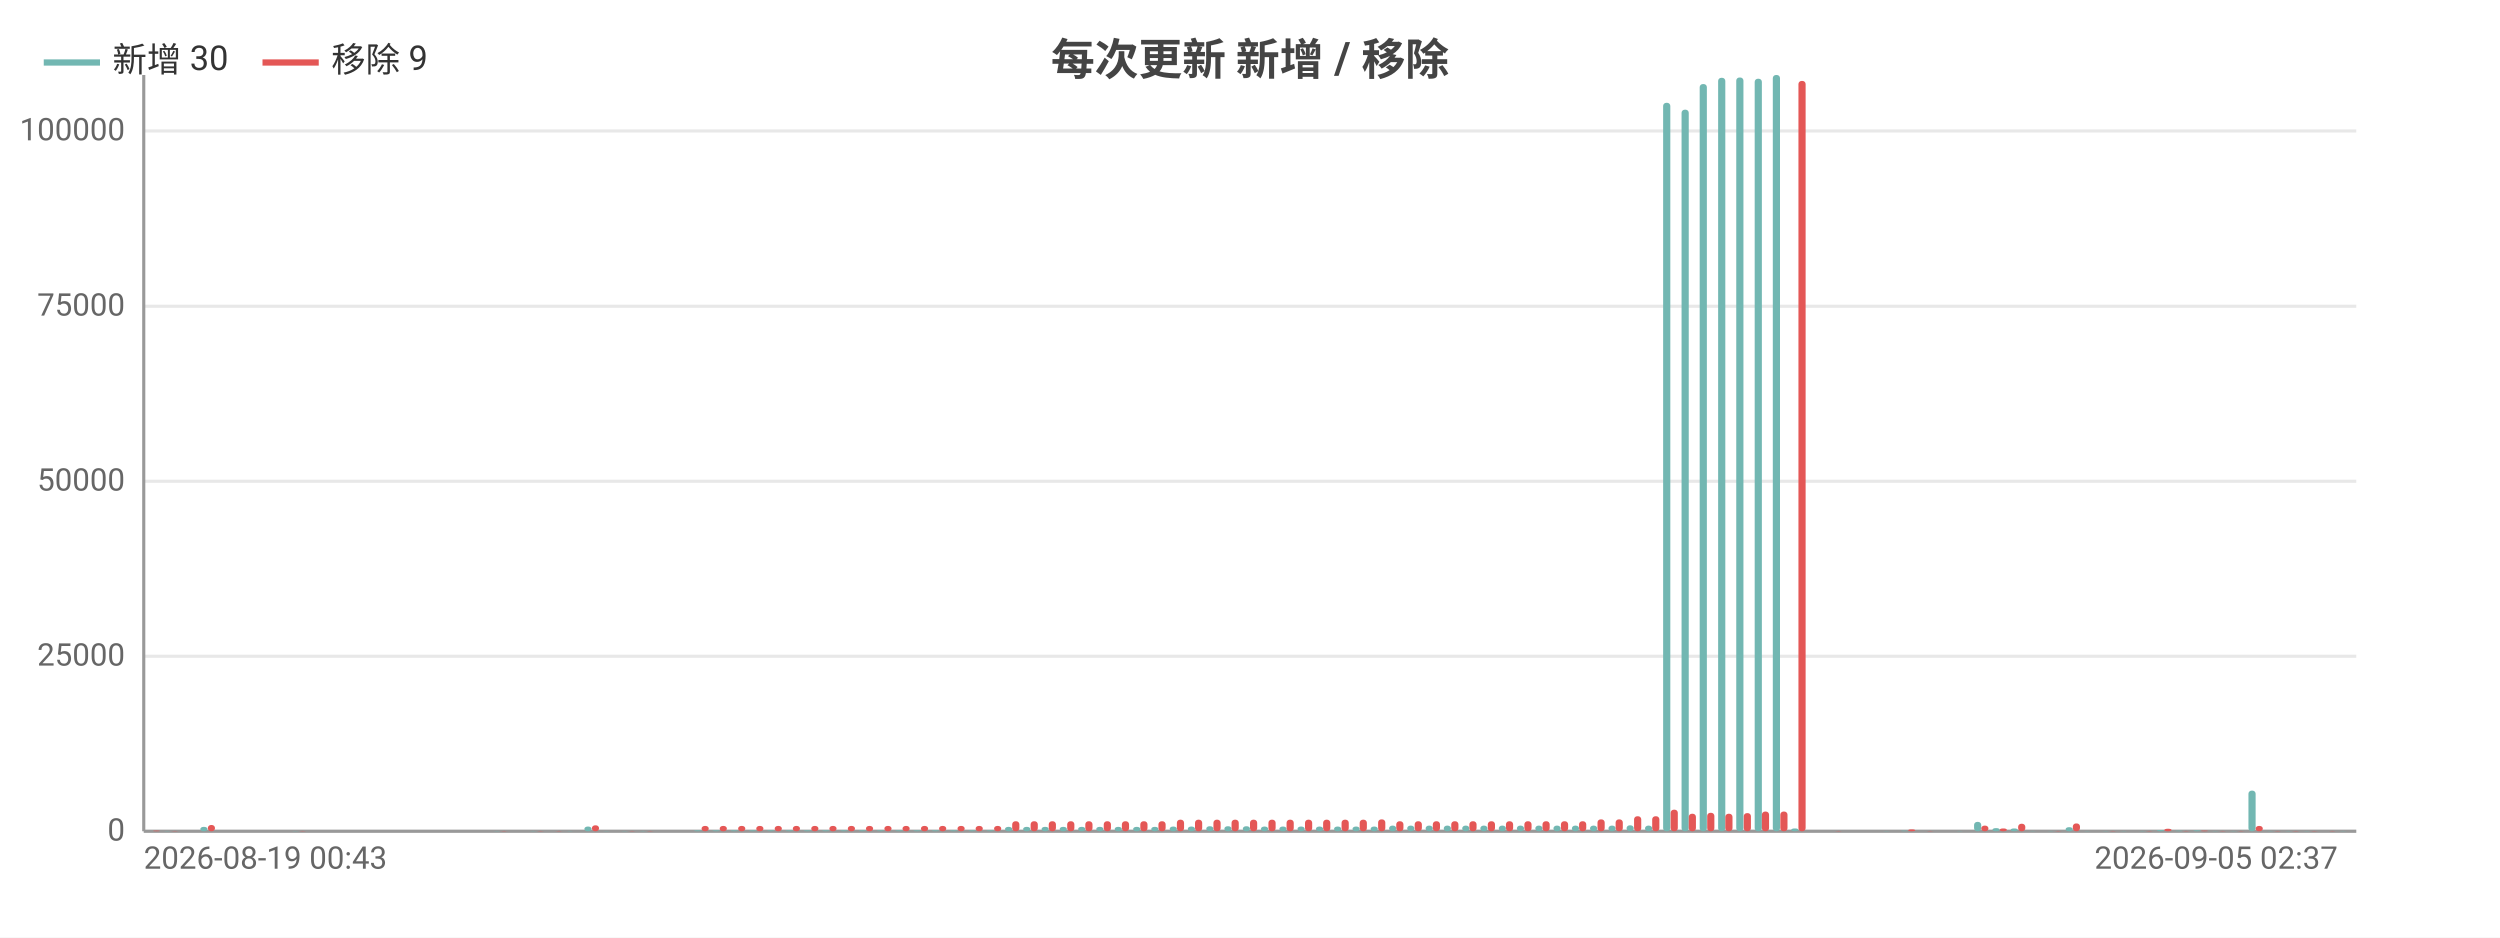
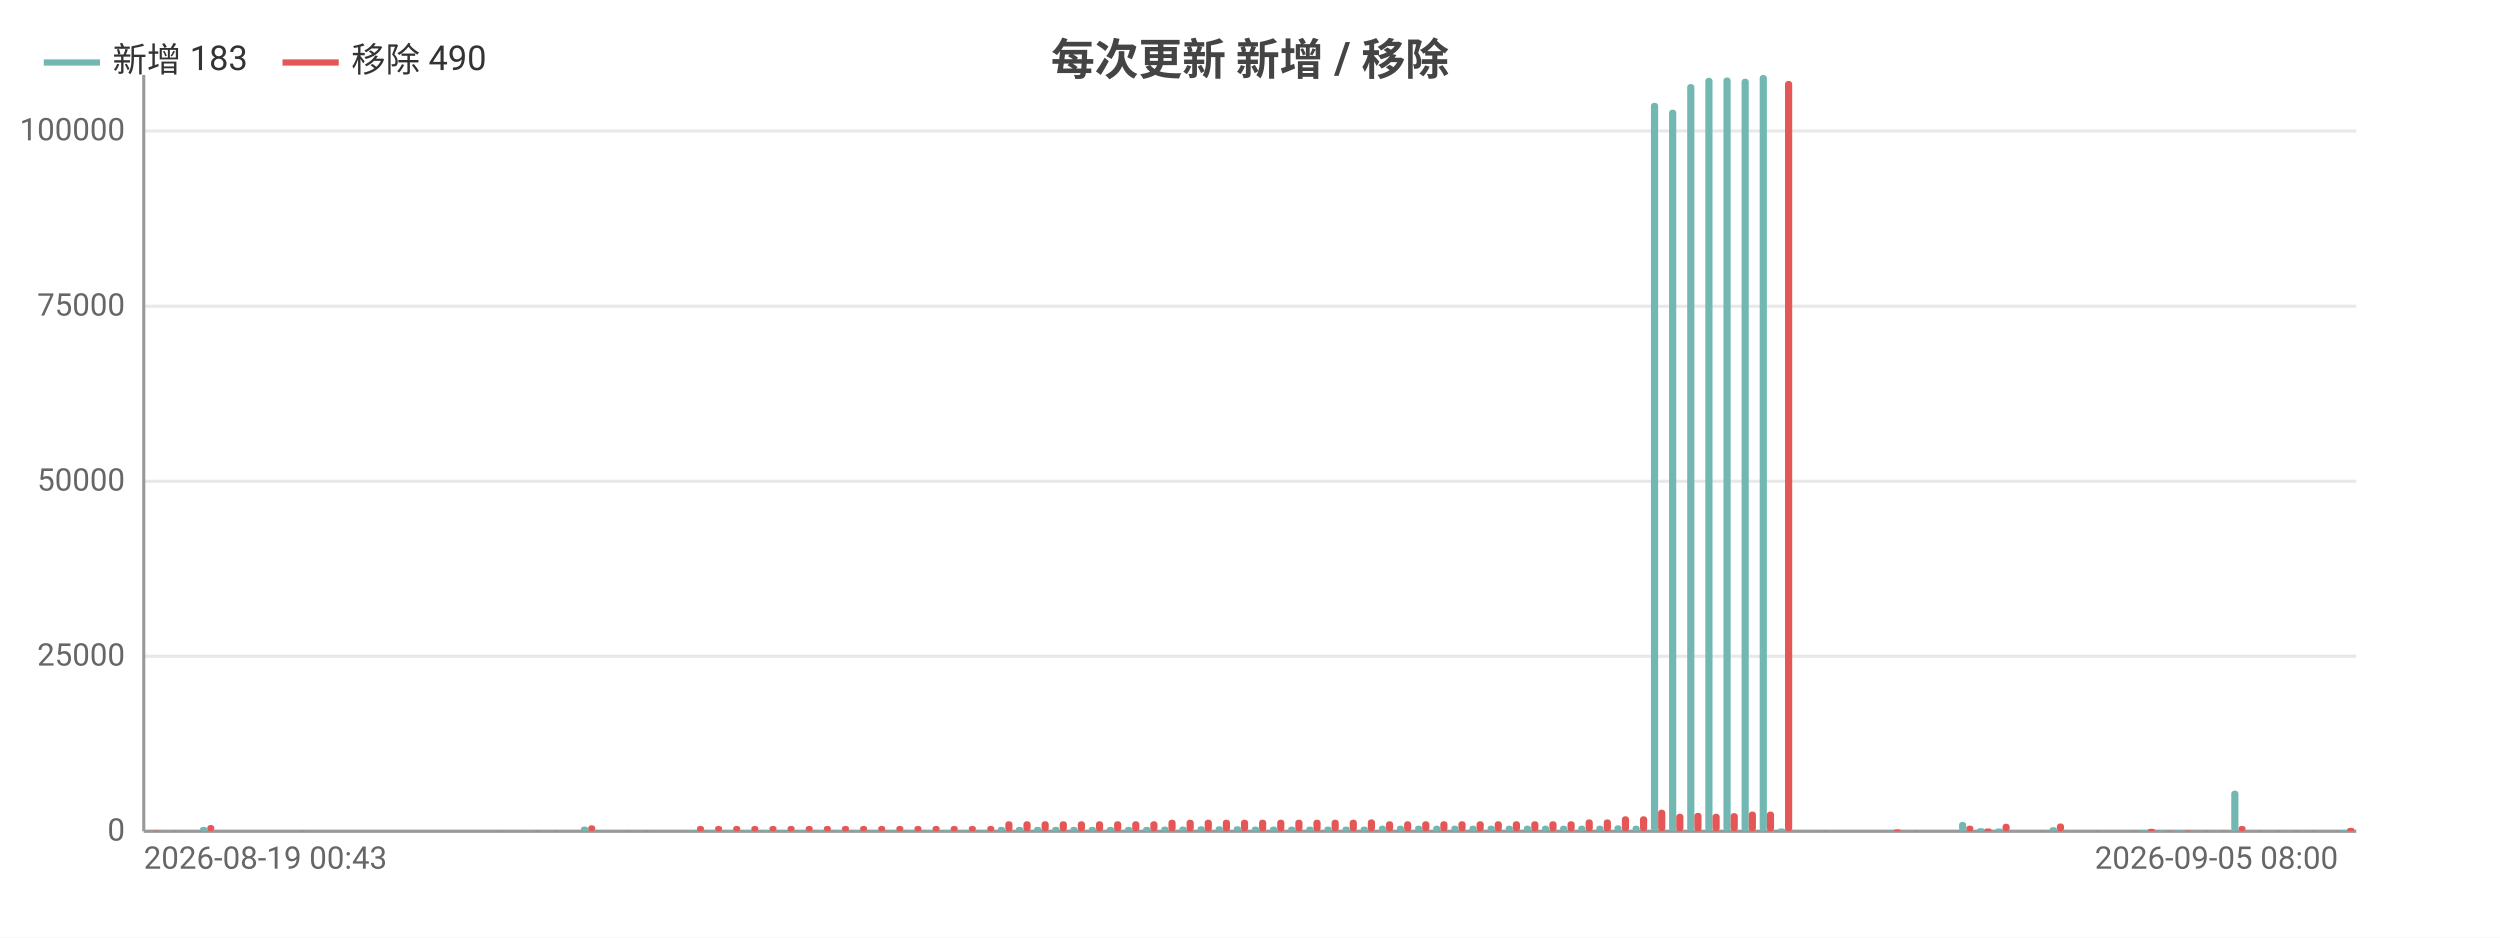
<svg xmlns="http://www.w3.org/2000/svg" width="800" height="300" viewBox="0 0 800 300">
  <rect width="800" height="300" fill="#ffffff" />
  <style>text{font-family:system-ui,-apple-system,'Segoe UI',Roboto,'PingFang SC','Microsoft YaHei','Noto Sans CJK SC',sans-serif}.g{stroke:#e8e8e8;stroke-width:1}.a{stroke:#999;stroke-width:1}.t{font-size:10px;fill:#666}.m{font-size:10px;text-anchor:middle;fill:#666}.e{font-size:10px;text-anchor:end;fill:#666}.l{font-size:11px;fill:#333}.tt{font-size:14px;font-weight:600;text-anchor:middle;fill:#444}.em{font-size:13px;text-anchor:middle;fill:#999}</style>
  <text class="tt" x="400.0" y="24">每次更新 新增 / 移除</text>
  <line class="g" x1="46" y1="266" x2="754" y2="266" />
  <text class="e" x="40" y="269">0</text>
  <line class="g" x1="46" y1="210.0" x2="754" y2="210.0" />
  <text class="e" x="40" y="213.0">25000</text>
  <line class="g" x1="46" y1="154.0" x2="754" y2="154.0" />
  <text class="e" x="40" y="157.0">50000</text>
  <line class="g" x1="46" y1="98.0" x2="754" y2="98.0" />
  <text class="e" x="40" y="101.0">75000</text>
  <line class="g" x1="46" y1="41.9" x2="754" y2="41.9" />
  <text class="e" x="40" y="44.9">100000</text>
  <line class="a" x1="46" y1="24" x2="46" y2="266" />
  <line class="a" x1="46" y1="266" x2="754" y2="266" />
  <rect x="46.6" y="266.0" width="2.3" height="0.0" fill="#72b7b2" rx="1" />
  <rect x="48.9" y="265.8" width="2.3" height="0.2" fill="#e45756" rx="1" />
  <rect x="52.4" y="265.9" width="2.3" height="0.1" fill="#72b7b2" rx="1" />
-   <rect x="54.8" y="265.9" width="2.3" height="0.1" fill="#e45756" rx="1" />
-   <rect x="58.3" y="266" width="2.3" height="0" fill="#72b7b2" rx="1" />
-   <rect x="60.6" y="266" width="2.3" height="0" fill="#e45756" rx="1" />
-   <rect x="64.1" y="264.6" width="2.3" height="1.4" fill="#72b7b2" rx="1" />
-   <rect x="66.5" y="264.0" width="2.3" height="2.0" fill="#e45756" rx="1" />
-   <rect x="70.0" y="266" width="2.3" height="0" fill="#72b7b2" rx="1" />
-   <rect x="72.3" y="266" width="2.3" height="0" fill="#e45756" rx="1" />
-   <rect x="75.8" y="266" width="2.3" height="0" fill="#72b7b2" rx="1" />
-   <rect x="78.2" y="266" width="2.3" height="0" fill="#e45756" rx="1" />
-   <rect x="81.7" y="266" width="2.3" height="0" fill="#72b7b2" rx="1" />
-   <rect x="84.0" y="266" width="2.3" height="0" fill="#e45756" rx="1" />
-   <rect x="87.5" y="266" width="2.3" height="0" fill="#72b7b2" rx="1" />
-   <rect x="89.9" y="266" width="2.3" height="0" fill="#e45756" rx="1" />
-   <rect x="93.4" y="265.9" width="2.3" height="0.1" fill="#72b7b2" rx="1" />
-   <rect x="95.7" y="265.9" width="2.3" height="0.1" fill="#e45756" rx="1" />
-   <rect x="99.2" y="266" width="2.3" height="0" fill="#72b7b2" rx="1" />
-   <rect x="101.6" y="266" width="2.3" height="0" fill="#e45756" rx="1" />
-   <rect x="105.1" y="266" width="2.3" height="0" fill="#72b7b2" rx="1" />
-   <rect x="107.4" y="266" width="2.3" height="0" fill="#e45756" rx="1" />
-   <rect x="110.9" y="266" width="2.3" height="0" fill="#72b7b2" rx="1" />
-   <rect x="113.3" y="266" width="2.3" height="0" fill="#e45756" rx="1" />
-   <rect x="116.8" y="266" width="2.3" height="0" fill="#72b7b2" rx="1" />
-   <rect x="119.1" y="266" width="2.3" height="0" fill="#e45756" rx="1" />
-   <rect x="122.7" y="266" width="2.3" height="0" fill="#72b7b2" rx="1" />
-   <rect x="125.0" y="266" width="2.3" height="0" fill="#e45756" rx="1" />
-   <rect x="128.5" y="266" width="2.3" height="0" fill="#72b7b2" rx="1" />
-   <rect x="130.8" y="266" width="2.3" height="0" fill="#e45756" rx="1" />
-   <rect x="134.4" y="266" width="2.3" height="0" fill="#72b7b2" rx="1" />
-   <rect x="136.7" y="266" width="2.3" height="0" fill="#e45756" rx="1" />
-   <rect x="140.2" y="266" width="2.3" height="0" fill="#72b7b2" rx="1" />
-   <rect x="142.5" y="266" width="2.3" height="0" fill="#e45756" rx="1" />
-   <rect x="146.1" y="266" width="2.3" height="0" fill="#72b7b2" rx="1" />
-   <rect x="148.4" y="266" width="2.3" height="0" fill="#e45756" rx="1" />
-   <rect x="151.9" y="266" width="2.3" height="0" fill="#72b7b2" rx="1" />
-   <rect x="154.2" y="266" width="2.3" height="0" fill="#e45756" rx="1" />
-   <rect x="157.8" y="265.9" width="2.3" height="0.1" fill="#72b7b2" rx="1" />
-   <rect x="160.1" y="265.9" width="2.3" height="0.1" fill="#e45756" rx="1" />
-   <rect x="163.6" y="266" width="2.3" height="0" fill="#72b7b2" rx="1" />
-   <rect x="166.0" y="266" width="2.3" height="0" fill="#e45756" rx="1" />
-   <rect x="169.5" y="265.9" width="2.3" height="0.1" fill="#72b7b2" rx="1" />
-   <rect x="171.8" y="265.9" width="2.3" height="0.1" fill="#e45756" rx="1" />
-   <rect x="175.3" y="266.0" width="2.3" height="0.0" fill="#72b7b2" rx="1" />
-   <rect x="177.7" y="265.9" width="2.3" height="0.1" fill="#e45756" rx="1" />
-   <rect x="181.2" y="265.9" width="2.3" height="0.1" fill="#72b7b2" rx="1" />
-   <rect x="183.5" y="266.0" width="2.3" height="0.0" fill="#e45756" rx="1" />
-   <rect x="187.0" y="264.5" width="2.3" height="1.5" fill="#72b7b2" rx="1" />
-   <rect x="189.4" y="264.1" width="2.3" height="1.9" fill="#e45756" rx="1" />
-   <rect x="192.9" y="265.9" width="2.3" height="0.1" fill="#72b7b2" rx="1" />
-   <rect x="195.2" y="266.0" width="2.3" height="0.0" fill="#e45756" rx="1" />
-   <rect x="198.7" y="265.9" width="2.3" height="0.1" fill="#72b7b2" rx="1" />
-   <rect x="201.1" y="265.9" width="2.3" height="0.1" fill="#e45756" rx="1" />
-   <rect x="204.6" y="265.9" width="2.3" height="0.1" fill="#72b7b2" rx="1" />
-   <rect x="206.9" y="265.9" width="2.3" height="0.1" fill="#e45756" rx="1" />
-   <rect x="210.4" y="266" width="2.3" height="0" fill="#72b7b2" rx="1" />
-   <rect x="212.8" y="266" width="2.3" height="0" fill="#e45756" rx="1" />
-   <rect x="216.3" y="266" width="2.3" height="0" fill="#72b7b2" rx="1" />
-   <rect x="218.6" y="266" width="2.3" height="0" fill="#e45756" rx="1" />
-   <rect x="222.1" y="265.7" width="2.3" height="0.3" fill="#72b7b2" rx="1" />
-   <rect x="224.5" y="264.3" width="2.3" height="1.7" fill="#e45756" rx="1" />
-   <rect x="228.0" y="265.7" width="2.3" height="0.3" fill="#72b7b2" rx="1" />
-   <rect x="230.3" y="264.3" width="2.3" height="1.7" fill="#e45756" rx="1" />
-   <rect x="233.8" y="265.7" width="2.3" height="0.3" fill="#72b7b2" rx="1" />
-   <rect x="236.2" y="264.3" width="2.3" height="1.7" fill="#e45756" rx="1" />
-   <rect x="239.7" y="265.7" width="2.3" height="0.3" fill="#72b7b2" rx="1" />
-   <rect x="242.0" y="264.3" width="2.3" height="1.7" fill="#e45756" rx="1" />
-   <rect x="245.5" y="265.7" width="2.3" height="0.3" fill="#72b7b2" rx="1" />
-   <rect x="247.9" y="264.3" width="2.3" height="1.7" fill="#e45756" rx="1" />
-   <rect x="251.4" y="265.7" width="2.3" height="0.3" fill="#72b7b2" rx="1" />
-   <rect x="253.7" y="264.3" width="2.3" height="1.7" fill="#e45756" rx="1" />
-   <rect x="257.2" y="265.7" width="2.3" height="0.3" fill="#72b7b2" rx="1" />
-   <rect x="259.6" y="264.3" width="2.3" height="1.7" fill="#e45756" rx="1" />
-   <rect x="263.1" y="265.7" width="2.3" height="0.3" fill="#72b7b2" rx="1" />
-   <rect x="265.4" y="264.3" width="2.3" height="1.7" fill="#e45756" rx="1" />
-   <rect x="268.9" y="265.7" width="2.3" height="0.3" fill="#72b7b2" rx="1" />
-   <rect x="271.3" y="264.3" width="2.3" height="1.7" fill="#e45756" rx="1" />
-   <rect x="274.8" y="265.7" width="2.3" height="0.3" fill="#72b7b2" rx="1" />
-   <rect x="277.1" y="264.3" width="2.3" height="1.7" fill="#e45756" rx="1" />
-   <rect x="280.6" y="265.7" width="2.3" height="0.3" fill="#72b7b2" rx="1" />
-   <rect x="283.0" y="264.3" width="2.3" height="1.7" fill="#e45756" rx="1" />
-   <rect x="286.5" y="265.7" width="2.3" height="0.3" fill="#72b7b2" rx="1" />
-   <rect x="288.8" y="264.3" width="2.3" height="1.7" fill="#e45756" rx="1" />
-   <rect x="292.3" y="265.7" width="2.3" height="0.3" fill="#72b7b2" rx="1" />
-   <rect x="294.7" y="264.3" width="2.3" height="1.7" fill="#e45756" rx="1" />
-   <rect x="298.2" y="265.7" width="2.3" height="0.3" fill="#72b7b2" rx="1" />
-   <rect x="300.5" y="264.3" width="2.3" height="1.7" fill="#e45756" rx="1" />
-   <rect x="304.0" y="265.7" width="2.3" height="0.3" fill="#72b7b2" rx="1" />
-   <rect x="306.4" y="264.3" width="2.3" height="1.7" fill="#e45756" rx="1" />
-   <rect x="309.9" y="265.7" width="2.3" height="0.3" fill="#72b7b2" rx="1" />
-   <rect x="312.2" y="264.3" width="2.3" height="1.7" fill="#e45756" rx="1" />
-   <rect x="315.7" y="265.7" width="2.3" height="0.3" fill="#72b7b2" rx="1" />
-   <rect x="318.1" y="264.3" width="2.3" height="1.7" fill="#e45756" rx="1" />
-   <rect x="321.6" y="264.6" width="2.3" height="1.4" fill="#72b7b2" rx="1" />
-   <rect x="323.9" y="262.8" width="2.3" height="3.2" fill="#e45756" rx="1" />
-   <rect x="327.4" y="264.6" width="2.3" height="1.4" fill="#72b7b2" rx="1" />
-   <rect x="329.8" y="262.8" width="2.3" height="3.2" fill="#e45756" rx="1" />
-   <rect x="333.3" y="264.6" width="2.3" height="1.4" fill="#72b7b2" rx="1" />
-   <rect x="335.6" y="262.8" width="2.3" height="3.2" fill="#e45756" rx="1" />
-   <rect x="339.1" y="264.6" width="2.3" height="1.4" fill="#72b7b2" rx="1" />
-   <rect x="341.5" y="262.8" width="2.3" height="3.2" fill="#e45756" rx="1" />
-   <rect x="345.0" y="264.6" width="2.3" height="1.4" fill="#72b7b2" rx="1" />
-   <rect x="347.3" y="262.8" width="2.3" height="3.2" fill="#e45756" rx="1" />
-   <rect x="350.8" y="264.6" width="2.3" height="1.4" fill="#72b7b2" rx="1" />
-   <rect x="353.2" y="262.8" width="2.3" height="3.2" fill="#e45756" rx="1" />
-   <rect x="356.7" y="264.6" width="2.3" height="1.4" fill="#72b7b2" rx="1" />
-   <rect x="359.0" y="262.8" width="2.3" height="3.2" fill="#e45756" rx="1" />
-   <rect x="362.6" y="264.6" width="2.3" height="1.4" fill="#72b7b2" rx="1" />
-   <rect x="364.9" y="262.8" width="2.3" height="3.2" fill="#e45756" rx="1" />
-   <rect x="368.4" y="264.6" width="2.3" height="1.4" fill="#72b7b2" rx="1" />
-   <rect x="370.7" y="262.8" width="2.3" height="3.2" fill="#e45756" rx="1" />
-   <rect x="374.3" y="264.5" width="2.3" height="1.5" fill="#72b7b2" rx="1" />
-   <rect x="376.6" y="262.3" width="2.3" height="3.7" fill="#e45756" rx="1" />
-   <rect x="380.1" y="264.5" width="2.3" height="1.5" fill="#72b7b2" rx="1" />
-   <rect x="382.4" y="262.3" width="2.3" height="3.7" fill="#e45756" rx="1" />
-   <rect x="386.0" y="264.4" width="2.3" height="1.6" fill="#72b7b2" rx="1" />
-   <rect x="388.3" y="262.3" width="2.3" height="3.7" fill="#e45756" rx="1" />
-   <rect x="391.8" y="264.4" width="2.3" height="1.6" fill="#72b7b2" rx="1" />
-   <rect x="394.1" y="262.3" width="2.3" height="3.7" fill="#e45756" rx="1" />
-   <rect x="397.7" y="264.4" width="2.3" height="1.6" fill="#72b7b2" rx="1" />
-   <rect x="400" y="262.3" width="2.3" height="3.7" fill="#e45756" rx="1" />
-   <rect x="403.5" y="264.5" width="2.3" height="1.5" fill="#72b7b2" rx="1" />
-   <rect x="405.9" y="262.3" width="2.3" height="3.7" fill="#e45756" rx="1" />
-   <rect x="409.4" y="264.5" width="2.3" height="1.5" fill="#72b7b2" rx="1" />
-   <rect x="411.7" y="262.3" width="2.3" height="3.7" fill="#e45756" rx="1" />
-   <rect x="415.2" y="264.5" width="2.3" height="1.5" fill="#72b7b2" rx="1" />
-   <rect x="417.6" y="262.3" width="2.3" height="3.7" fill="#e45756" rx="1" />
-   <rect x="421.1" y="264.5" width="2.3" height="1.5" fill="#72b7b2" rx="1" />
-   <rect x="423.4" y="262.3" width="2.3" height="3.7" fill="#e45756" rx="1" />
-   <rect x="426.9" y="264.5" width="2.3" height="1.5" fill="#72b7b2" rx="1" />
-   <rect x="429.3" y="262.3" width="2.3" height="3.7" fill="#e45756" rx="1" />
-   <rect x="432.8" y="264.5" width="2.3" height="1.5" fill="#72b7b2" rx="1" />
-   <rect x="435.1" y="262.3" width="2.3" height="3.7" fill="#e45756" rx="1" />
-   <rect x="438.6" y="264.5" width="2.3" height="1.5" fill="#72b7b2" rx="1" />
-   <rect x="441.0" y="262.2" width="2.3" height="3.8" fill="#e45756" rx="1" />
-   <rect x="444.5" y="264.2" width="2.3" height="1.8" fill="#72b7b2" rx="1" />
-   <rect x="446.8" y="262.8" width="2.3" height="3.2" fill="#e45756" rx="1" />
-   <rect x="450.3" y="264.2" width="2.3" height="1.8" fill="#72b7b2" rx="1" />
-   <rect x="452.7" y="262.8" width="2.3" height="3.2" fill="#e45756" rx="1" />
-   <rect x="456.2" y="264.2" width="2.3" height="1.8" fill="#72b7b2" rx="1" />
-   <rect x="458.5" y="262.8" width="2.3" height="3.2" fill="#e45756" rx="1" />
-   <rect x="462.0" y="264.2" width="2.3" height="1.8" fill="#72b7b2" rx="1" />
-   <rect x="464.4" y="262.8" width="2.3" height="3.2" fill="#e45756" rx="1" />
-   <rect x="467.9" y="264.2" width="2.3" height="1.8" fill="#72b7b2" rx="1" />
-   <rect x="470.2" y="262.8" width="2.3" height="3.2" fill="#e45756" rx="1" />
-   <rect x="473.7" y="264.2" width="2.3" height="1.8" fill="#72b7b2" rx="1" />
-   <rect x="476.1" y="262.8" width="2.3" height="3.2" fill="#e45756" rx="1" />
-   <rect x="479.6" y="264.2" width="2.3" height="1.8" fill="#72b7b2" rx="1" />
-   <rect x="481.9" y="262.8" width="2.3" height="3.2" fill="#e45756" rx="1" />
-   <rect x="485.4" y="264.2" width="2.3" height="1.8" fill="#72b7b2" rx="1" />
-   <rect x="487.8" y="262.8" width="2.3" height="3.2" fill="#e45756" rx="1" />
-   <rect x="491.3" y="264.2" width="2.3" height="1.8" fill="#72b7b2" rx="1" />
-   <rect x="493.6" y="262.8" width="2.3" height="3.2" fill="#e45756" rx="1" />
-   <rect x="497.1" y="264.2" width="2.3" height="1.8" fill="#72b7b2" rx="1" />
-   <rect x="499.5" y="262.8" width="2.3" height="3.2" fill="#e45756" rx="1" />
-   <rect x="503.0" y="264.2" width="2.3" height="1.8" fill="#72b7b2" rx="1" />
-   <rect x="505.3" y="262.8" width="2.3" height="3.2" fill="#e45756" rx="1" />
-   <rect x="508.8" y="264.2" width="2.3" height="1.8" fill="#72b7b2" rx="1" />
-   <rect x="511.2" y="262.2" width="2.3" height="3.8" fill="#e45756" rx="1" />
-   <rect x="514.7" y="264.2" width="2.3" height="1.8" fill="#72b7b2" rx="1" />
-   <rect x="517.0" y="262.2" width="2.3" height="3.8" fill="#e45756" rx="1" />
-   <rect x="520.5" y="264.1" width="2.3" height="1.9" fill="#72b7b2" rx="1" />
-   <rect x="522.9" y="261.2" width="2.3" height="4.8" fill="#e45756" rx="1" />
-   <rect x="526.4" y="264.2" width="2.3" height="1.8" fill="#72b7b2" rx="1" />
-   <rect x="528.7" y="261.2" width="2.3" height="4.8" fill="#e45756" rx="1" />
-   <rect x="532.2" y="32.9" width="2.3" height="233.1" fill="#72b7b2" rx="1" />
-   <rect x="534.6" y="259.1" width="2.3" height="6.9" fill="#e45756" rx="1" />
-   <rect x="538.1" y="35.1" width="2.3" height="230.9" fill="#72b7b2" rx="1" />
-   <rect x="540.4" y="260.4" width="2.3" height="5.6" fill="#e45756" rx="1" />
-   <rect x="543.9" y="26.9" width="2.3" height="239.1" fill="#72b7b2" rx="1" />
-   <rect x="546.3" y="260.1" width="2.3" height="5.9" fill="#e45756" rx="1" />
-   <rect x="549.8" y="24.9" width="2.3" height="241.1" fill="#72b7b2" rx="1" />
-   <rect x="552.1" y="260.4" width="2.3" height="5.6" fill="#e45756" rx="1" />
-   <rect x="555.6" y="24.8" width="2.3" height="241.2" fill="#72b7b2" rx="1" />
-   <rect x="558.0" y="260.2" width="2.3" height="5.8" fill="#e45756" rx="1" />
-   <rect x="561.5" y="25.2" width="2.3" height="240.8" fill="#72b7b2" rx="1" />
-   <rect x="563.8" y="259.7" width="2.3" height="6.3" fill="#e45756" rx="1" />
-   <rect x="567.3" y="24" width="2.3" height="242" fill="#72b7b2" rx="1" />
-   <rect x="569.7" y="259.7" width="2.3" height="6.3" fill="#e45756" rx="1" />
-   <rect x="573.2" y="265.1" width="2.3" height="0.9" fill="#72b7b2" rx="1" />
-   <rect x="575.5" y="25.9" width="2.3" height="240.1" fill="#e45756" rx="1" />
-   <rect x="579.0" y="266" width="2.3" height="0" fill="#72b7b2" rx="1" />
-   <rect x="581.4" y="266" width="2.3" height="0" fill="#e45756" rx="1" />
-   <rect x="584.9" y="266.0" width="2.3" height="0.0" fill="#72b7b2" rx="1" />
-   <rect x="587.2" y="265.9" width="2.3" height="0.1" fill="#e45756" rx="1" />
-   <rect x="590.8" y="266.0" width="2.3" height="0.0" fill="#72b7b2" rx="1" />
-   <rect x="593.1" y="266.0" width="2.3" height="0.0" fill="#e45756" rx="1" />
-   <rect x="596.6" y="266.0" width="2.3" height="0.0" fill="#72b7b2" rx="1" />
-   <rect x="598.9" y="266.0" width="2.3" height="0.0" fill="#e45756" rx="1" />
-   <rect x="602.5" y="265.9" width="2.3" height="0.1" fill="#72b7b2" rx="1" />
-   <rect x="604.8" y="266.0" width="2.3" height="0.0" fill="#e45756" rx="1" />
-   <rect x="608.3" y="265.8" width="2.3" height="0.2" fill="#72b7b2" rx="1" />
-   <rect x="610.6" y="265.4" width="2.3" height="0.6" fill="#e45756" rx="1" />
-   <rect x="614.2" y="266.0" width="2.3" height="0.0" fill="#72b7b2" rx="1" />
-   <rect x="616.5" y="265.9" width="2.3" height="0.1" fill="#e45756" rx="1" />
-   <rect x="620.0" y="266.0" width="2.3" height="0.0" fill="#72b7b2" rx="1" />
-   <rect x="622.3" y="266.0" width="2.3" height="0.0" fill="#e45756" rx="1" />
-   <rect x="625.9" y="265.9" width="2.3" height="0.1" fill="#72b7b2" rx="1" />
-   <rect x="628.2" y="266.0" width="2.3" height="0.0" fill="#e45756" rx="1" />
-   <rect x="631.7" y="263.0" width="2.3" height="3.0" fill="#72b7b2" rx="1" />
-   <rect x="634.0" y="264.2" width="2.3" height="1.8" fill="#e45756" rx="1" />
-   <rect x="637.6" y="265.0" width="2.3" height="1.0" fill="#72b7b2" rx="1" />
-   <rect x="639.9" y="265.1" width="2.3" height="0.9" fill="#e45756" rx="1" />
-   <rect x="643.4" y="265.1" width="2.3" height="0.9" fill="#72b7b2" rx="1" />
-   <rect x="645.8" y="263.6" width="2.3" height="2.4" fill="#e45756" rx="1" />
-   <rect x="649.3" y="265.9" width="2.3" height="0.1" fill="#72b7b2" rx="1" />
-   <rect x="651.6" y="266.0" width="2.3" height="0.0" fill="#e45756" rx="1" />
-   <rect x="655.1" y="265.9" width="2.3" height="0.1" fill="#72b7b2" rx="1" />
-   <rect x="657.5" y="265.9" width="2.3" height="0.1" fill="#e45756" rx="1" />
-   <rect x="661.0" y="264.7" width="2.3" height="1.3" fill="#72b7b2" rx="1" />
-   <rect x="663.3" y="263.5" width="2.3" height="2.5" fill="#e45756" rx="1" />
-   <rect x="666.8" y="265.9" width="2.3" height="0.1" fill="#72b7b2" rx="1" />
-   <rect x="669.2" y="266.0" width="2.3" height="0.0" fill="#e45756" rx="1" />
-   <rect x="672.7" y="265.9" width="2.3" height="0.1" fill="#72b7b2" rx="1" />
-   <rect x="675.0" y="265.9" width="2.3" height="0.1" fill="#e45756" rx="1" />
-   <rect x="678.5" y="265.9" width="2.3" height="0.1" fill="#72b7b2" rx="1" />
-   <rect x="680.9" y="266.0" width="2.3" height="0.0" fill="#e45756" rx="1" />
-   <rect x="684.4" y="265.9" width="2.3" height="0.1" fill="#72b7b2" rx="1" />
-   <rect x="686.7" y="265.9" width="2.3" height="0.1" fill="#e45756" rx="1" />
-   <rect x="690.2" y="265.6" width="2.3" height="0.4" fill="#72b7b2" rx="1" />
-   <rect x="692.6" y="265.2" width="2.3" height="0.8" fill="#e45756" rx="1" />
-   <rect x="696.1" y="265.8" width="2.3" height="0.2" fill="#72b7b2" rx="1" />
-   <rect x="698.4" y="265.9" width="2.3" height="0.1" fill="#e45756" rx="1" />
-   <rect x="701.9" y="265.7" width="2.3" height="0.3" fill="#72b7b2" rx="1" />
-   <rect x="704.3" y="265.8" width="2.3" height="0.2" fill="#e45756" rx="1" />
-   <rect x="707.8" y="265.9" width="2.3" height="0.1" fill="#72b7b2" rx="1" />
-   <rect x="710.1" y="265.9" width="2.3" height="0.1" fill="#e45756" rx="1" />
-   <rect x="713.6" y="265.9" width="2.3" height="0.1" fill="#72b7b2" rx="1" />
-   <rect x="716.0" y="265.9" width="2.3" height="0.1" fill="#e45756" rx="1" />
-   <rect x="719.5" y="253.0" width="2.3" height="13.0" fill="#72b7b2" rx="1" />
-   <rect x="721.8" y="264.3" width="2.3" height="1.7" fill="#e45756" rx="1" />
-   <rect x="725.3" y="265.9" width="2.3" height="0.1" fill="#72b7b2" rx="1" />
-   <rect x="727.7" y="265.9" width="2.3" height="0.1" fill="#e45756" rx="1" />
-   <rect x="731.2" y="265.9" width="2.3" height="0.1" fill="#72b7b2" rx="1" />
-   <rect x="733.5" y="265.9" width="2.3" height="0.1" fill="#e45756" rx="1" />
-   <rect x="737.0" y="265.9" width="2.3" height="0.1" fill="#72b7b2" rx="1" />
-   <rect x="739.4" y="265.9" width="2.3" height="0.1" fill="#e45756" rx="1" />
-   <rect x="742.9" y="266.0" width="2.3" height="0.0" fill="#72b7b2" rx="1" />
-   <rect x="745.2" y="265.9" width="2.3" height="0.1" fill="#e45756" rx="1" />
-   <rect x="748.7" y="265.9" width="2.3" height="0.1" fill="#72b7b2" rx="1" />
-   <rect x="751.1" y="266.0" width="2.3" height="0.0" fill="#e45756" rx="1" />
+   <rect x="54.7" y="265.9" width="2.3" height="0.1" fill="#e45756" rx="1" />
+   <rect x="58.2" y="266" width="2.3" height="0" fill="#72b7b2" rx="1" />
+   <rect x="60.5" y="266" width="2.3" height="0" fill="#e45756" rx="1" />
+   <rect x="64.0" y="264.6" width="2.3" height="1.4" fill="#72b7b2" rx="1" />
+   <rect x="66.3" y="264.0" width="2.3" height="2.0" fill="#e45756" rx="1" />
+   <rect x="69.8" y="266" width="2.3" height="0" fill="#72b7b2" rx="1" />
+   <rect x="72.1" y="266" width="2.3" height="0" fill="#e45756" rx="1" />
+   <rect x="75.6" y="266" width="2.3" height="0" fill="#72b7b2" rx="1" />
+   <rect x="77.9" y="266" width="2.3" height="0" fill="#e45756" rx="1" />
+   <rect x="81.4" y="266" width="2.3" height="0" fill="#72b7b2" rx="1" />
+   <rect x="83.7" y="266" width="2.3" height="0" fill="#e45756" rx="1" />
+   <rect x="87.2" y="266" width="2.3" height="0" fill="#72b7b2" rx="1" />
+   <rect x="89.5" y="266" width="2.3" height="0" fill="#e45756" rx="1" />
+   <rect x="93.0" y="265.9" width="2.3" height="0.1" fill="#72b7b2" rx="1" />
+   <rect x="95.3" y="265.9" width="2.3" height="0.1" fill="#e45756" rx="1" />
+   <rect x="98.8" y="266" width="2.3" height="0" fill="#72b7b2" rx="1" />
+   <rect x="101.1" y="266" width="2.3" height="0" fill="#e45756" rx="1" />
+   <rect x="104.6" y="266" width="2.3" height="0" fill="#72b7b2" rx="1" />
+   <rect x="106.9" y="266" width="2.3" height="0" fill="#e45756" rx="1" />
+   <rect x="110.4" y="266" width="2.3" height="0" fill="#72b7b2" rx="1" />
+   <rect x="112.7" y="266" width="2.3" height="0" fill="#e45756" rx="1" />
+   <rect x="116.2" y="266" width="2.3" height="0" fill="#72b7b2" rx="1" />
+   <rect x="118.5" y="266" width="2.3" height="0" fill="#e45756" rx="1" />
+   <rect x="122.0" y="266" width="2.3" height="0" fill="#72b7b2" rx="1" />
+   <rect x="124.3" y="266" width="2.3" height="0" fill="#e45756" rx="1" />
+   <rect x="127.8" y="266" width="2.3" height="0" fill="#72b7b2" rx="1" />
+   <rect x="130.1" y="266" width="2.3" height="0" fill="#e45756" rx="1" />
+   <rect x="133.6" y="266" width="2.3" height="0" fill="#72b7b2" rx="1" />
+   <rect x="136.0" y="266" width="2.3" height="0" fill="#e45756" rx="1" />
+   <rect x="139.4" y="266" width="2.3" height="0" fill="#72b7b2" rx="1" />
+   <rect x="141.8" y="266" width="2.3" height="0" fill="#e45756" rx="1" />
+   <rect x="145.2" y="266" width="2.3" height="0" fill="#72b7b2" rx="1" />
+   <rect x="147.6" y="266" width="2.3" height="0" fill="#e45756" rx="1" />
+   <rect x="151.0" y="266" width="2.3" height="0" fill="#72b7b2" rx="1" />
+   <rect x="153.4" y="266" width="2.3" height="0" fill="#e45756" rx="1" />
+   <rect x="156.8" y="265.9" width="2.3" height="0.1" fill="#72b7b2" rx="1" />
+   <rect x="159.2" y="265.9" width="2.3" height="0.1" fill="#e45756" rx="1" />
+   <rect x="162.6" y="266" width="2.3" height="0" fill="#72b7b2" rx="1" />
+   <rect x="165.0" y="266" width="2.3" height="0" fill="#e45756" rx="1" />
+   <rect x="168.4" y="265.9" width="2.3" height="0.1" fill="#72b7b2" rx="1" />
+   <rect x="170.8" y="265.9" width="2.3" height="0.1" fill="#e45756" rx="1" />
+   <rect x="174.3" y="266.0" width="2.3" height="0.0" fill="#72b7b2" rx="1" />
+   <rect x="176.6" y="265.9" width="2.3" height="0.1" fill="#e45756" rx="1" />
+   <rect x="180.1" y="265.9" width="2.3" height="0.1" fill="#72b7b2" rx="1" />
+   <rect x="182.4" y="266.0" width="2.3" height="0.0" fill="#e45756" rx="1" />
+   <rect x="185.9" y="264.5" width="2.3" height="1.5" fill="#72b7b2" rx="1" />
+   <rect x="188.2" y="264.1" width="2.3" height="1.9" fill="#e45756" rx="1" />
+   <rect x="191.7" y="265.9" width="2.3" height="0.1" fill="#72b7b2" rx="1" />
+   <rect x="194.0" y="266.0" width="2.3" height="0.0" fill="#e45756" rx="1" />
+   <rect x="197.5" y="265.9" width="2.3" height="0.1" fill="#72b7b2" rx="1" />
+   <rect x="199.8" y="265.9" width="2.3" height="0.1" fill="#e45756" rx="1" />
+   <rect x="203.3" y="265.9" width="2.3" height="0.1" fill="#72b7b2" rx="1" />
+   <rect x="205.6" y="265.9" width="2.3" height="0.1" fill="#e45756" rx="1" />
+   <rect x="209.1" y="266" width="2.3" height="0" fill="#72b7b2" rx="1" />
+   <rect x="211.4" y="266" width="2.3" height="0" fill="#e45756" rx="1" />
+   <rect x="214.9" y="266" width="2.3" height="0" fill="#72b7b2" rx="1" />
+   <rect x="217.2" y="266" width="2.3" height="0" fill="#e45756" rx="1" />
+   <rect x="220.7" y="265.7" width="2.3" height="0.3" fill="#72b7b2" rx="1" />
+   <rect x="223" y="264.3" width="2.3" height="1.7" fill="#e45756" rx="1" />
+   <rect x="226.5" y="265.7" width="2.3" height="0.3" fill="#72b7b2" rx="1" />
+   <rect x="228.8" y="264.3" width="2.3" height="1.7" fill="#e45756" rx="1" />
+   <rect x="232.3" y="265.7" width="2.3" height="0.3" fill="#72b7b2" rx="1" />
+   <rect x="234.6" y="264.3" width="2.3" height="1.7" fill="#e45756" rx="1" />
+   <rect x="238.1" y="265.7" width="2.3" height="0.3" fill="#72b7b2" rx="1" />
+   <rect x="240.4" y="264.3" width="2.3" height="1.7" fill="#e45756" rx="1" />
+   <rect x="243.9" y="265.7" width="2.3" height="0.3" fill="#72b7b2" rx="1" />
+   <rect x="246.2" y="264.3" width="2.3" height="1.7" fill="#e45756" rx="1" />
+   <rect x="249.7" y="265.7" width="2.3" height="0.3" fill="#72b7b2" rx="1" />
+   <rect x="252.0" y="264.3" width="2.3" height="1.7" fill="#e45756" rx="1" />
+   <rect x="255.5" y="265.7" width="2.3" height="0.3" fill="#72b7b2" rx="1" />
+   <rect x="257.8" y="264.3" width="2.3" height="1.7" fill="#e45756" rx="1" />
+   <rect x="261.3" y="265.7" width="2.3" height="0.3" fill="#72b7b2" rx="1" />
+   <rect x="263.6" y="264.3" width="2.3" height="1.7" fill="#e45756" rx="1" />
+   <rect x="267.1" y="265.7" width="2.3" height="0.3" fill="#72b7b2" rx="1" />
+   <rect x="269.4" y="264.3" width="2.3" height="1.7" fill="#e45756" rx="1" />
+   <rect x="272.9" y="265.7" width="2.3" height="0.3" fill="#72b7b2" rx="1" />
+   <rect x="275.2" y="264.3" width="2.3" height="1.7" fill="#e45756" rx="1" />
+   <rect x="278.7" y="265.7" width="2.3" height="0.3" fill="#72b7b2" rx="1" />
+   <rect x="281.0" y="264.3" width="2.3" height="1.7" fill="#e45756" rx="1" />
+   <rect x="284.5" y="265.7" width="2.3" height="0.3" fill="#72b7b2" rx="1" />
+   <rect x="286.8" y="264.3" width="2.3" height="1.7" fill="#e45756" rx="1" />
+   <rect x="290.3" y="265.7" width="2.3" height="0.3" fill="#72b7b2" rx="1" />
+   <rect x="292.6" y="264.3" width="2.3" height="1.7" fill="#e45756" rx="1" />
+   <rect x="296.1" y="265.7" width="2.3" height="0.3" fill="#72b7b2" rx="1" />
+   <rect x="298.4" y="264.3" width="2.3" height="1.7" fill="#e45756" rx="1" />
+   <rect x="301.9" y="265.7" width="2.3" height="0.3" fill="#72b7b2" rx="1" />
+   <rect x="304.2" y="264.3" width="2.3" height="1.7" fill="#e45756" rx="1" />
+   <rect x="307.7" y="265.7" width="2.3" height="0.3" fill="#72b7b2" rx="1" />
+   <rect x="310.0" y="264.3" width="2.3" height="1.7" fill="#e45756" rx="1" />
+   <rect x="313.5" y="265.7" width="2.3" height="0.3" fill="#72b7b2" rx="1" />
+   <rect x="315.9" y="264.3" width="2.3" height="1.7" fill="#e45756" rx="1" />
+   <rect x="319.3" y="264.6" width="2.3" height="1.4" fill="#72b7b2" rx="1" />
+   <rect x="321.7" y="262.8" width="2.3" height="3.2" fill="#e45756" rx="1" />
+   <rect x="325.1" y="264.6" width="2.3" height="1.4" fill="#72b7b2" rx="1" />
+   <rect x="327.5" y="262.8" width="2.3" height="3.2" fill="#e45756" rx="1" />
+   <rect x="330.9" y="264.6" width="2.3" height="1.4" fill="#72b7b2" rx="1" />
+   <rect x="333.3" y="262.8" width="2.3" height="3.2" fill="#e45756" rx="1" />
+   <rect x="336.7" y="264.6" width="2.3" height="1.4" fill="#72b7b2" rx="1" />
+   <rect x="339.1" y="262.8" width="2.3" height="3.2" fill="#e45756" rx="1" />
+   <rect x="342.5" y="264.6" width="2.3" height="1.4" fill="#72b7b2" rx="1" />
+   <rect x="344.9" y="262.8" width="2.3" height="3.2" fill="#e45756" rx="1" />
+   <rect x="348.4" y="264.6" width="2.3" height="1.4" fill="#72b7b2" rx="1" />
+   <rect x="350.7" y="262.8" width="2.3" height="3.2" fill="#e45756" rx="1" />
+   <rect x="354.2" y="264.6" width="2.3" height="1.4" fill="#72b7b2" rx="1" />
+   <rect x="356.5" y="262.8" width="2.3" height="3.2" fill="#e45756" rx="1" />
+   <rect x="360.0" y="264.6" width="2.3" height="1.4" fill="#72b7b2" rx="1" />
+   <rect x="362.3" y="262.8" width="2.3" height="3.2" fill="#e45756" rx="1" />
+   <rect x="365.8" y="264.6" width="2.3" height="1.4" fill="#72b7b2" rx="1" />
+   <rect x="368.1" y="262.8" width="2.3" height="3.2" fill="#e45756" rx="1" />
+   <rect x="371.6" y="264.5" width="2.3" height="1.5" fill="#72b7b2" rx="1" />
+   <rect x="373.9" y="262.3" width="2.3" height="3.7" fill="#e45756" rx="1" />
+   <rect x="377.4" y="264.5" width="2.3" height="1.5" fill="#72b7b2" rx="1" />
+   <rect x="379.7" y="262.3" width="2.3" height="3.7" fill="#e45756" rx="1" />
+   <rect x="383.2" y="264.4" width="2.3" height="1.6" fill="#72b7b2" rx="1" />
+   <rect x="385.5" y="262.3" width="2.3" height="3.7" fill="#e45756" rx="1" />
+   <rect x="389.0" y="264.4" width="2.3" height="1.6" fill="#72b7b2" rx="1" />
+   <rect x="391.3" y="262.3" width="2.3" height="3.7" fill="#e45756" rx="1" />
+   <rect x="394.8" y="264.4" width="2.3" height="1.6" fill="#72b7b2" rx="1" />
+   <rect x="397.1" y="262.3" width="2.3" height="3.7" fill="#e45756" rx="1" />
+   <rect x="400.6" y="264.5" width="2.3" height="1.5" fill="#72b7b2" rx="1" />
+   <rect x="402.9" y="262.3" width="2.3" height="3.7" fill="#e45756" rx="1" />
+   <rect x="406.4" y="264.5" width="2.3" height="1.5" fill="#72b7b2" rx="1" />
+   <rect x="408.7" y="262.3" width="2.3" height="3.7" fill="#e45756" rx="1" />
+   <rect x="412.2" y="264.5" width="2.3" height="1.5" fill="#72b7b2" rx="1" />
+   <rect x="414.5" y="262.3" width="2.3" height="3.7" fill="#e45756" rx="1" />
+   <rect x="418.0" y="264.5" width="2.3" height="1.5" fill="#72b7b2" rx="1" />
+   <rect x="420.3" y="262.3" width="2.3" height="3.7" fill="#e45756" rx="1" />
+   <rect x="423.8" y="264.5" width="2.3" height="1.5" fill="#72b7b2" rx="1" />
+   <rect x="426.1" y="262.3" width="2.3" height="3.7" fill="#e45756" rx="1" />
+   <rect x="429.6" y="264.5" width="2.3" height="1.5" fill="#72b7b2" rx="1" />
+   <rect x="431.9" y="262.3" width="2.3" height="3.7" fill="#e45756" rx="1" />
+   <rect x="435.4" y="264.5" width="2.3" height="1.5" fill="#72b7b2" rx="1" />
+   <rect x="437.7" y="262.2" width="2.3" height="3.8" fill="#e45756" rx="1" />
+   <rect x="441.2" y="264.2" width="2.3" height="1.8" fill="#72b7b2" rx="1" />
+   <rect x="443.5" y="262.8" width="2.3" height="3.2" fill="#e45756" rx="1" />
+   <rect x="447.0" y="264.2" width="2.3" height="1.8" fill="#72b7b2" rx="1" />
+   <rect x="449.3" y="262.8" width="2.3" height="3.2" fill="#e45756" rx="1" />
+   <rect x="452.8" y="264.2" width="2.3" height="1.8" fill="#72b7b2" rx="1" />
+   <rect x="455.1" y="262.8" width="2.3" height="3.2" fill="#e45756" rx="1" />
+   <rect x="458.6" y="264.2" width="2.3" height="1.8" fill="#72b7b2" rx="1" />
+   <rect x="460.9" y="262.8" width="2.3" height="3.2" fill="#e45756" rx="1" />
+   <rect x="464.4" y="264.2" width="2.3" height="1.8" fill="#72b7b2" rx="1" />
+   <rect x="466.7" y="262.8" width="2.3" height="3.2" fill="#e45756" rx="1" />
+   <rect x="470.2" y="264.2" width="2.3" height="1.8" fill="#72b7b2" rx="1" />
+   <rect x="472.5" y="262.8" width="2.3" height="3.2" fill="#e45756" rx="1" />
+   <rect x="476.0" y="264.2" width="2.3" height="1.8" fill="#72b7b2" rx="1" />
+   <rect x="478.3" y="262.8" width="2.3" height="3.2" fill="#e45756" rx="1" />
+   <rect x="481.8" y="264.2" width="2.3" height="1.8" fill="#72b7b2" rx="1" />
+   <rect x="484.1" y="262.8" width="2.3" height="3.2" fill="#e45756" rx="1" />
+   <rect x="487.6" y="264.2" width="2.3" height="1.8" fill="#72b7b2" rx="1" />
+   <rect x="490.0" y="262.8" width="2.3" height="3.2" fill="#e45756" rx="1" />
+   <rect x="493.4" y="264.2" width="2.3" height="1.8" fill="#72b7b2" rx="1" />
+   <rect x="495.8" y="262.8" width="2.3" height="3.2" fill="#e45756" rx="1" />
+   <rect x="499.2" y="264.2" width="2.3" height="1.8" fill="#72b7b2" rx="1" />
+   <rect x="501.6" y="262.8" width="2.3" height="3.2" fill="#e45756" rx="1" />
+   <rect x="505.0" y="264.2" width="2.3" height="1.8" fill="#72b7b2" rx="1" />
+   <rect x="507.4" y="262.2" width="2.3" height="3.8" fill="#e45756" rx="1" />
+   <rect x="510.8" y="264.2" width="2.3" height="1.8" fill="#72b7b2" rx="1" />
+   <rect x="513.2" y="262.2" width="2.3" height="3.8" fill="#e45756" rx="1" />
+   <rect x="516.6" y="264.1" width="2.3" height="1.9" fill="#72b7b2" rx="1" />
+   <rect x="519.0" y="261.2" width="2.3" height="4.8" fill="#e45756" rx="1" />
+   <rect x="522.4" y="264.2" width="2.3" height="1.8" fill="#72b7b2" rx="1" />
+   <rect x="524.8" y="261.2" width="2.3" height="4.8" fill="#e45756" rx="1" />
+   <rect x="528.3" y="32.9" width="2.3" height="233.1" fill="#72b7b2" rx="1" />
+   <rect x="530.6" y="259.1" width="2.3" height="6.9" fill="#e45756" rx="1" />
+   <rect x="534.1" y="35.1" width="2.3" height="230.9" fill="#72b7b2" rx="1" />
+   <rect x="536.4" y="260.4" width="2.3" height="5.6" fill="#e45756" rx="1" />
+   <rect x="539.9" y="26.9" width="2.3" height="239.1" fill="#72b7b2" rx="1" />
+   <rect x="542.2" y="260.1" width="2.3" height="5.9" fill="#e45756" rx="1" />
+   <rect x="545.7" y="24.9" width="2.3" height="241.1" fill="#72b7b2" rx="1" />
+   <rect x="548.0" y="260.4" width="2.3" height="5.6" fill="#e45756" rx="1" />
+   <rect x="551.5" y="24.8" width="2.3" height="241.2" fill="#72b7b2" rx="1" />
+   <rect x="553.8" y="260.2" width="2.3" height="5.8" fill="#e45756" rx="1" />
+   <rect x="557.3" y="25.2" width="2.3" height="240.8" fill="#72b7b2" rx="1" />
+   <rect x="559.6" y="259.7" width="2.3" height="6.3" fill="#e45756" rx="1" />
+   <rect x="563.1" y="24" width="2.3" height="242" fill="#72b7b2" rx="1" />
+   <rect x="565.4" y="259.7" width="2.3" height="6.3" fill="#e45756" rx="1" />
+   <rect x="568.9" y="265.1" width="2.3" height="0.9" fill="#72b7b2" rx="1" />
+   <rect x="571.2" y="25.9" width="2.3" height="240.1" fill="#e45756" rx="1" />
+   <rect x="574.7" y="266" width="2.3" height="0" fill="#72b7b2" rx="1" />
+   <rect x="577" y="266" width="2.3" height="0" fill="#e45756" rx="1" />
+   <rect x="580.5" y="266.0" width="2.3" height="0.0" fill="#72b7b2" rx="1" />
+   <rect x="582.8" y="265.9" width="2.3" height="0.1" fill="#e45756" rx="1" />
+   <rect x="586.3" y="266.0" width="2.3" height="0.0" fill="#72b7b2" rx="1" />
+   <rect x="588.6" y="266.0" width="2.3" height="0.0" fill="#e45756" rx="1" />
+   <rect x="592.1" y="266.0" width="2.3" height="0.0" fill="#72b7b2" rx="1" />
+   <rect x="594.4" y="266.0" width="2.3" height="0.0" fill="#e45756" rx="1" />
+   <rect x="597.9" y="265.9" width="2.3" height="0.1" fill="#72b7b2" rx="1" />
+   <rect x="600.2" y="266.0" width="2.3" height="0.0" fill="#e45756" rx="1" />
+   <rect x="603.7" y="265.8" width="2.3" height="0.2" fill="#72b7b2" rx="1" />
+   <rect x="606.0" y="265.4" width="2.3" height="0.6" fill="#e45756" rx="1" />
+   <rect x="609.5" y="266.0" width="2.3" height="0.0" fill="#72b7b2" rx="1" />
+   <rect x="611.8" y="265.9" width="2.3" height="0.1" fill="#e45756" rx="1" />
+   <rect x="615.3" y="266.0" width="2.3" height="0.0" fill="#72b7b2" rx="1" />
+   <rect x="617.6" y="266.0" width="2.3" height="0.0" fill="#e45756" rx="1" />
+   <rect x="621.1" y="265.9" width="2.3" height="0.1" fill="#72b7b2" rx="1" />
+   <rect x="623.4" y="266.0" width="2.3" height="0.0" fill="#e45756" rx="1" />
+   <rect x="626.9" y="263.0" width="2.3" height="3.0" fill="#72b7b2" rx="1" />
+   <rect x="629.2" y="264.2" width="2.3" height="1.8" fill="#e45756" rx="1" />
+   <rect x="632.7" y="265.0" width="2.3" height="1.0" fill="#72b7b2" rx="1" />
+   <rect x="635.0" y="265.1" width="2.3" height="0.9" fill="#e45756" rx="1" />
+   <rect x="638.5" y="265.1" width="2.3" height="0.9" fill="#72b7b2" rx="1" />
+   <rect x="640.8" y="263.6" width="2.3" height="2.4" fill="#e45756" rx="1" />
+   <rect x="644.3" y="265.9" width="2.3" height="0.1" fill="#72b7b2" rx="1" />
+   <rect x="646.6" y="266.0" width="2.3" height="0.0" fill="#e45756" rx="1" />
+   <rect x="650.1" y="265.9" width="2.3" height="0.1" fill="#72b7b2" rx="1" />
+   <rect x="652.4" y="265.9" width="2.3" height="0.1" fill="#e45756" rx="1" />
+   <rect x="655.9" y="264.7" width="2.3" height="1.3" fill="#72b7b2" rx="1" />
+   <rect x="658.2" y="263.5" width="2.3" height="2.5" fill="#e45756" rx="1" />
+   <rect x="661.7" y="265.9" width="2.3" height="0.1" fill="#72b7b2" rx="1" />
+   <rect x="664.0" y="266.0" width="2.3" height="0.0" fill="#e45756" rx="1" />
+   <rect x="667.5" y="265.9" width="2.3" height="0.1" fill="#72b7b2" rx="1" />
+   <rect x="669.9" y="265.9" width="2.3" height="0.1" fill="#e45756" rx="1" />
+   <rect x="673.3" y="265.9" width="2.3" height="0.1" fill="#72b7b2" rx="1" />
+   <rect x="675.7" y="266.0" width="2.3" height="0.0" fill="#e45756" rx="1" />
+   <rect x="679.1" y="265.9" width="2.3" height="0.1" fill="#72b7b2" rx="1" />
+   <rect x="681.5" y="265.9" width="2.3" height="0.1" fill="#e45756" rx="1" />
+   <rect x="684.9" y="265.6" width="2.3" height="0.4" fill="#72b7b2" rx="1" />
+   <rect x="687.3" y="265.2" width="2.3" height="0.8" fill="#e45756" rx="1" />
+   <rect x="690.7" y="265.8" width="2.3" height="0.2" fill="#72b7b2" rx="1" />
+   <rect x="693.1" y="265.9" width="2.3" height="0.1" fill="#e45756" rx="1" />
+   <rect x="696.5" y="265.7" width="2.3" height="0.3" fill="#72b7b2" rx="1" />
+   <rect x="698.9" y="265.8" width="2.3" height="0.2" fill="#e45756" rx="1" />
+   <rect x="702.4" y="265.9" width="2.3" height="0.1" fill="#72b7b2" rx="1" />
+   <rect x="704.7" y="265.9" width="2.3" height="0.1" fill="#e45756" rx="1" />
+   <rect x="708.2" y="265.9" width="2.3" height="0.1" fill="#72b7b2" rx="1" />
+   <rect x="710.5" y="265.9" width="2.3" height="0.1" fill="#e45756" rx="1" />
+   <rect x="714.0" y="253.0" width="2.3" height="13.0" fill="#72b7b2" rx="1" />
+   <rect x="716.3" y="264.3" width="2.3" height="1.7" fill="#e45756" rx="1" />
+   <rect x="719.8" y="265.9" width="2.3" height="0.1" fill="#72b7b2" rx="1" />
+   <rect x="722.1" y="265.9" width="2.3" height="0.1" fill="#e45756" rx="1" />
+   <rect x="725.6" y="265.9" width="2.3" height="0.1" fill="#72b7b2" rx="1" />
+   <rect x="727.9" y="265.9" width="2.3" height="0.1" fill="#e45756" rx="1" />
+   <rect x="731.4" y="265.9" width="2.3" height="0.1" fill="#72b7b2" rx="1" />
+   <rect x="733.7" y="265.9" width="2.3" height="0.1" fill="#e45756" rx="1" />
+   <rect x="737.2" y="266.0" width="2.3" height="0.0" fill="#72b7b2" rx="1" />
+   <rect x="739.5" y="265.9" width="2.3" height="0.1" fill="#e45756" rx="1" />
+   <rect x="743.0" y="265.9" width="2.3" height="0.1" fill="#72b7b2" rx="1" />
+   <rect x="745.3" y="266.0" width="2.3" height="0.0" fill="#e45756" rx="1" />
+   <rect x="748.8" y="265.6" width="2.3" height="0.4" fill="#72b7b2" rx="1" />
+   <rect x="751.1" y="264.9" width="2.3" height="1.1" fill="#e45756" rx="1" />
  <text class="t" x="46" y="278">2026-08-19 00:43</text>
-   <text class="e" x="748.1" y="278">2026-09-05 02:37</text>
+   <text class="e" x="748.2" y="278">2026-09-05 08:00</text>
  <line x1="14" y1="20" x2="32" y2="20" stroke="#72b7b2" stroke-width="2" />
-   <text class="l" x="36" y="23">新增 30</text>
-   <line x1="84.0" y1="20" x2="102.0" y2="20" stroke="#e45756" stroke-width="2" />
-   <text class="l" x="106.0" y="23">移除 9</text>
+   <text class="l" x="36" y="23">新增 183</text>
+   <line x1="90.4" y1="20" x2="108.4" y2="20" stroke="#e45756" stroke-width="2" />
+   <text class="l" x="112.4" y="23">移除 490</text>
</svg>
